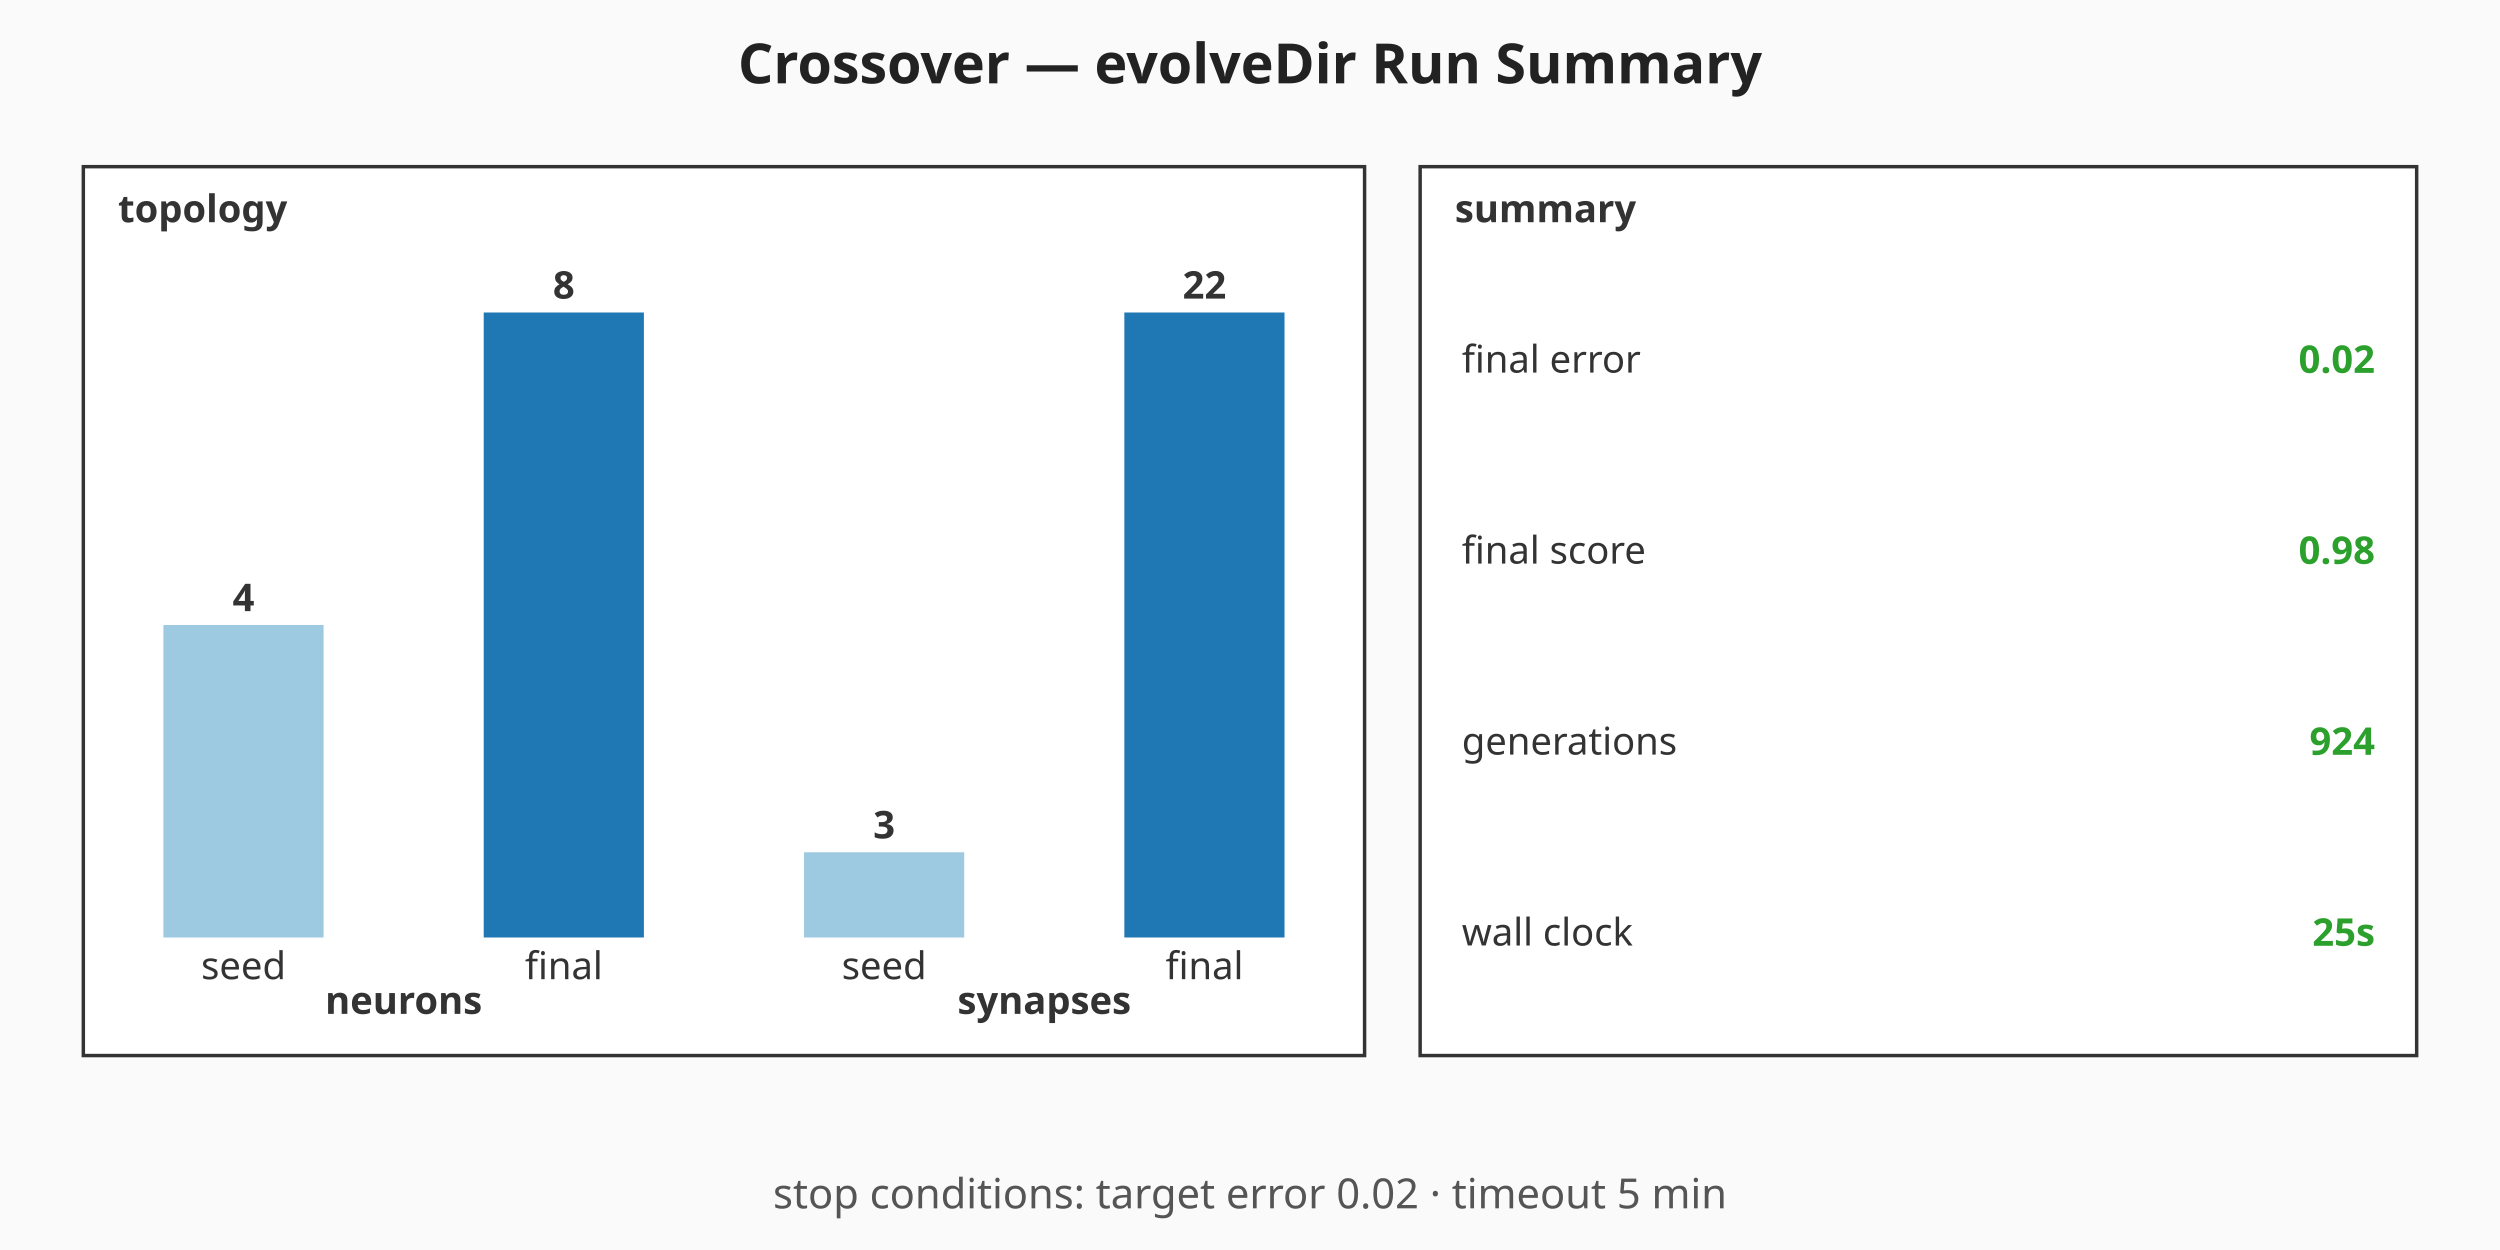
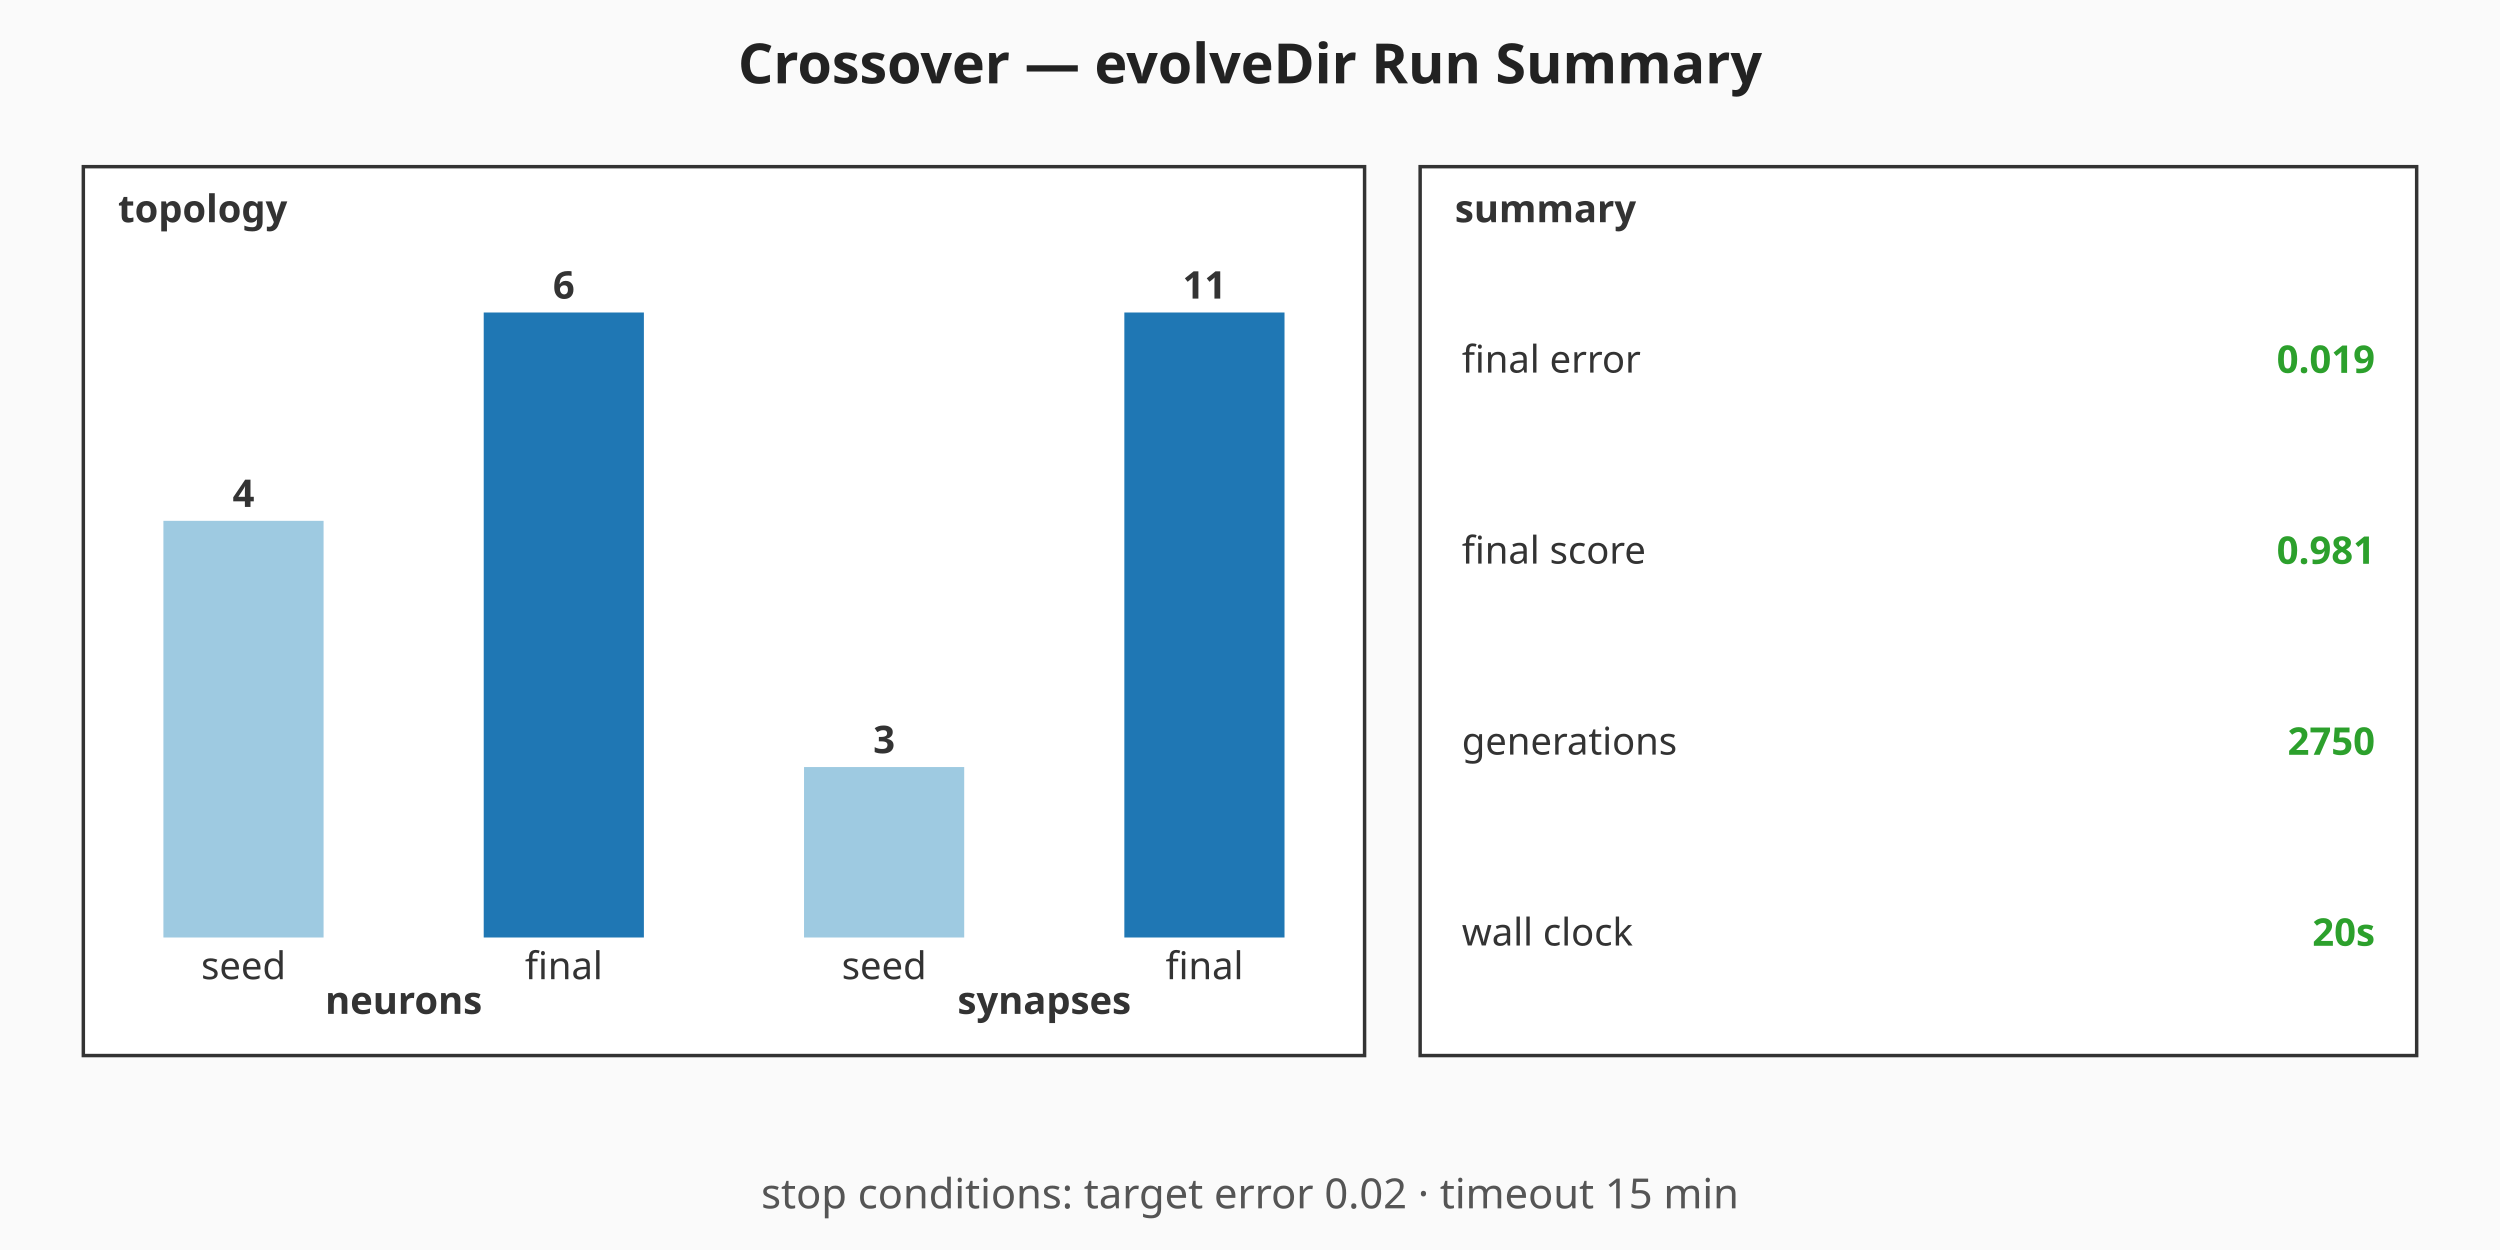
<svg xmlns="http://www.w3.org/2000/svg" viewBox="0 0 720 360" width="720" height="360" role="img" aria-label="Crossover — evolveDir Run Summary summary chart">
  <rect width="720" height="360" fill="#fafafa" />
  <text x="360" y="24" text-anchor="middle" font-family="sans-serif" font-size="16" font-weight="bold" fill="#222">Crossover — evolveDir Run Summary</text>
  <g class="topology" font-family="sans-serif" font-size="11" fill="#333">
    <rect x="24" y="48" width="369" height="256" fill="#ffffff" stroke="#333" stroke-width="1" />
    <text x="34" y="64" font-weight="bold">topology</text>
-     <rect class="topo-bar topo-bar-seed-neurons" x="47.06" y="180" width="46.13" height="90" fill="#9ecae1" />
-     <text x="70.13" y="176" text-anchor="middle" font-weight="bold">4</text>
+     <rect class="topo-bar topo-bar-seed-neurons" x="47.06" y="150" width="46.13" height="120" fill="#9ecae1" />
+     <text x="70.13" y="146" text-anchor="middle" font-weight="bold">4</text>
    <text x="70.13" y="282" text-anchor="middle">seed</text>
    <rect class="topo-bar topo-bar-final-neurons" x="139.31" y="90" width="46.13" height="180" fill="#1f77b4" />
-     <text x="162.38" y="86" text-anchor="middle" font-weight="bold">8</text>
+     <text x="162.38" y="86" text-anchor="middle" font-weight="bold">6</text>
    <text x="162.38" y="282" text-anchor="middle">final</text>
    <text x="116.25" y="292" text-anchor="middle" font-weight="bold">neurons</text>
-     <rect class="topo-bar topo-bar-seed-synapses" x="231.56" y="245.45" width="46.13" height="24.55" fill="#9ecae1" />
-     <text x="254.63" y="241.45" text-anchor="middle" font-weight="bold">3</text>
+     <rect class="topo-bar topo-bar-seed-synapses" x="231.56" y="220.91" width="46.13" height="49.09" fill="#9ecae1" />
+     <text x="254.63" y="216.91" text-anchor="middle" font-weight="bold">3</text>
    <text x="254.63" y="282" text-anchor="middle">seed</text>
    <rect class="topo-bar topo-bar-final-synapses" x="323.81" y="90" width="46.13" height="180" fill="#1f77b4" />
-     <text x="346.88" y="86" text-anchor="middle" font-weight="bold">22</text>
+     <text x="346.88" y="86" text-anchor="middle" font-weight="bold">11</text>
    <text x="346.88" y="282" text-anchor="middle">final</text>
    <text x="300.75" y="292" text-anchor="middle" font-weight="bold">synapses</text>
  </g>
  <g class="callouts" font-family="sans-serif" font-size="11" fill="#333">
    <rect x="409" y="48" width="287" height="256" fill="#ffffff" stroke="#333" stroke-width="1" />
    <text x="419" y="64" font-weight="bold">summary</text>
    <text class="callout-label" x="421" y="103.5" dominant-baseline="middle">final error</text>
-     <text class="callout-value" x="684" y="103.5" text-anchor="end" dominant-baseline="middle" font-weight="bold" fill="#2ca02c">0.02</text>
+     <text class="callout-value" x="684" y="103.5" text-anchor="end" dominant-baseline="middle" font-weight="bold" fill="#2ca02c">0.019</text>
    <text class="callout-label" x="421" y="158.5" dominant-baseline="middle">final score</text>
-     <text class="callout-value" x="684" y="158.5" text-anchor="end" dominant-baseline="middle" font-weight="bold" fill="#2ca02c">0.98</text>
+     <text class="callout-value" x="684" y="158.5" text-anchor="end" dominant-baseline="middle" font-weight="bold" fill="#2ca02c">0.981</text>
    <text class="callout-label" x="421" y="213.5" dominant-baseline="middle">generations</text>
-     <text class="callout-value" x="684" y="213.5" text-anchor="end" dominant-baseline="middle" font-weight="bold" fill="#2ca02c">924</text>
+     <text class="callout-value" x="684" y="213.5" text-anchor="end" dominant-baseline="middle" font-weight="bold" fill="#2ca02c">2750</text>
    <text class="callout-label" x="421" y="268.5" dominant-baseline="middle">wall clock</text>
-     <text class="callout-value" x="684" y="268.5" text-anchor="end" dominant-baseline="middle" font-weight="bold" fill="#2ca02c">25s</text>
+     <text class="callout-value" x="684" y="268.5" text-anchor="end" dominant-baseline="middle" font-weight="bold" fill="#2ca02c">20s</text>
  </g>
  <g class="caption" font-family="sans-serif" font-size="12" fill="#555">
-     <text x="360" y="348" text-anchor="middle">stop conditions: target error 0.02 · timeout 5 min</text>
+     <text x="360" y="348" text-anchor="middle">stop conditions: target error 0.02 · timeout 15 min</text>
  </g>
</svg>
